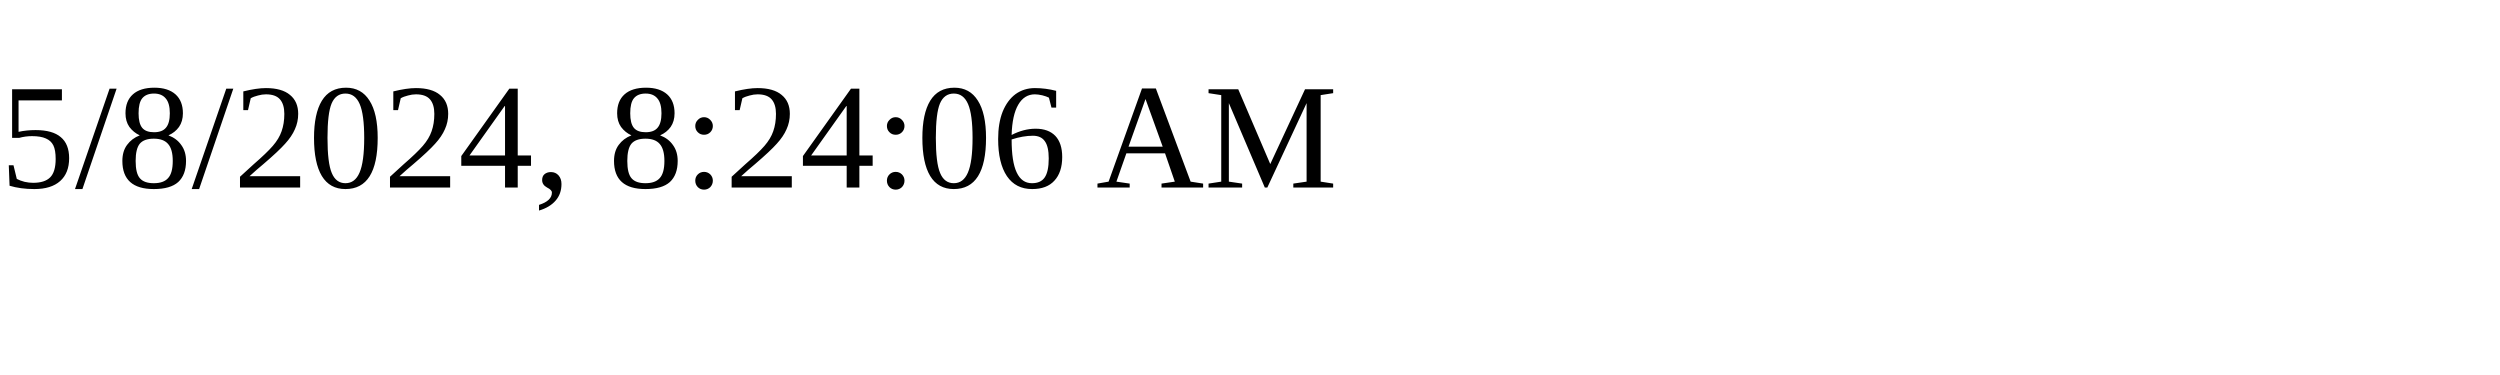
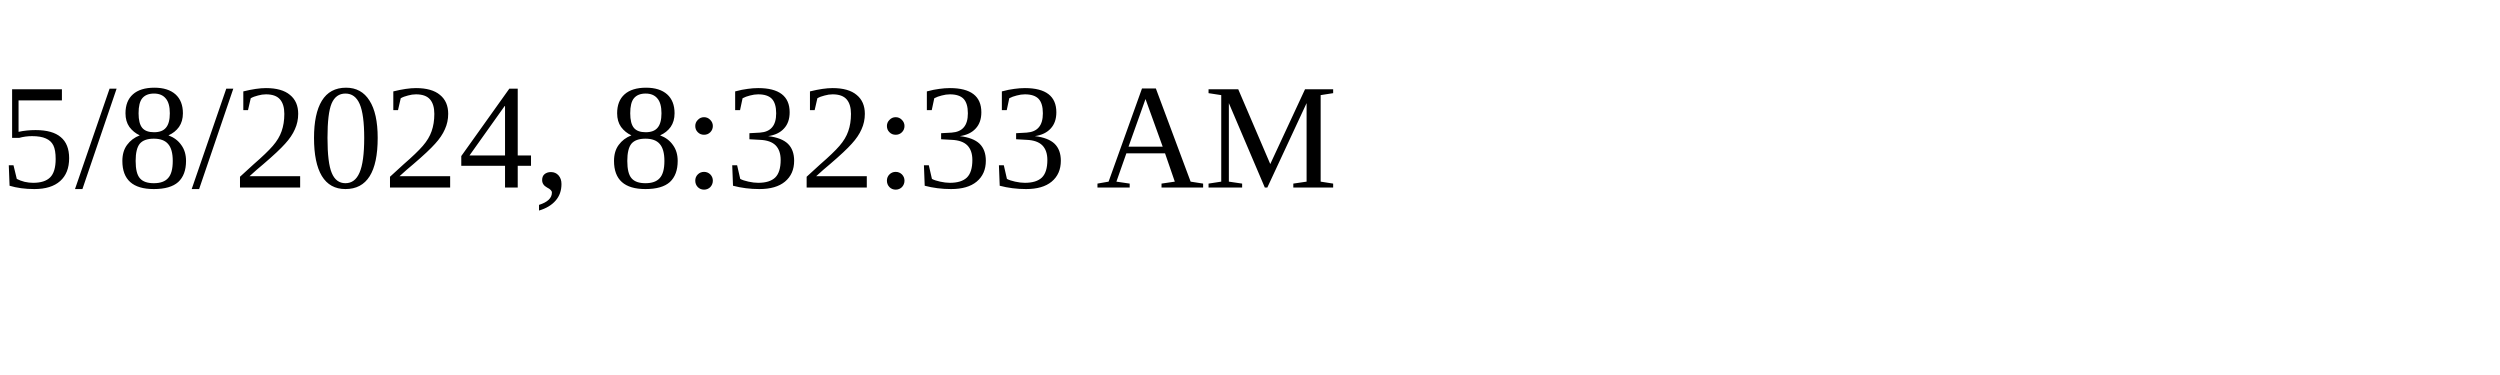
<svg xmlns="http://www.w3.org/2000/svg" height="30" width="200">
-   <text x="0" y="15">5/8/2024, 8:24:06 AM</text>
+   <text x="0" y="15">5/8/2024, 8:32:33 AM</text>
</svg>
